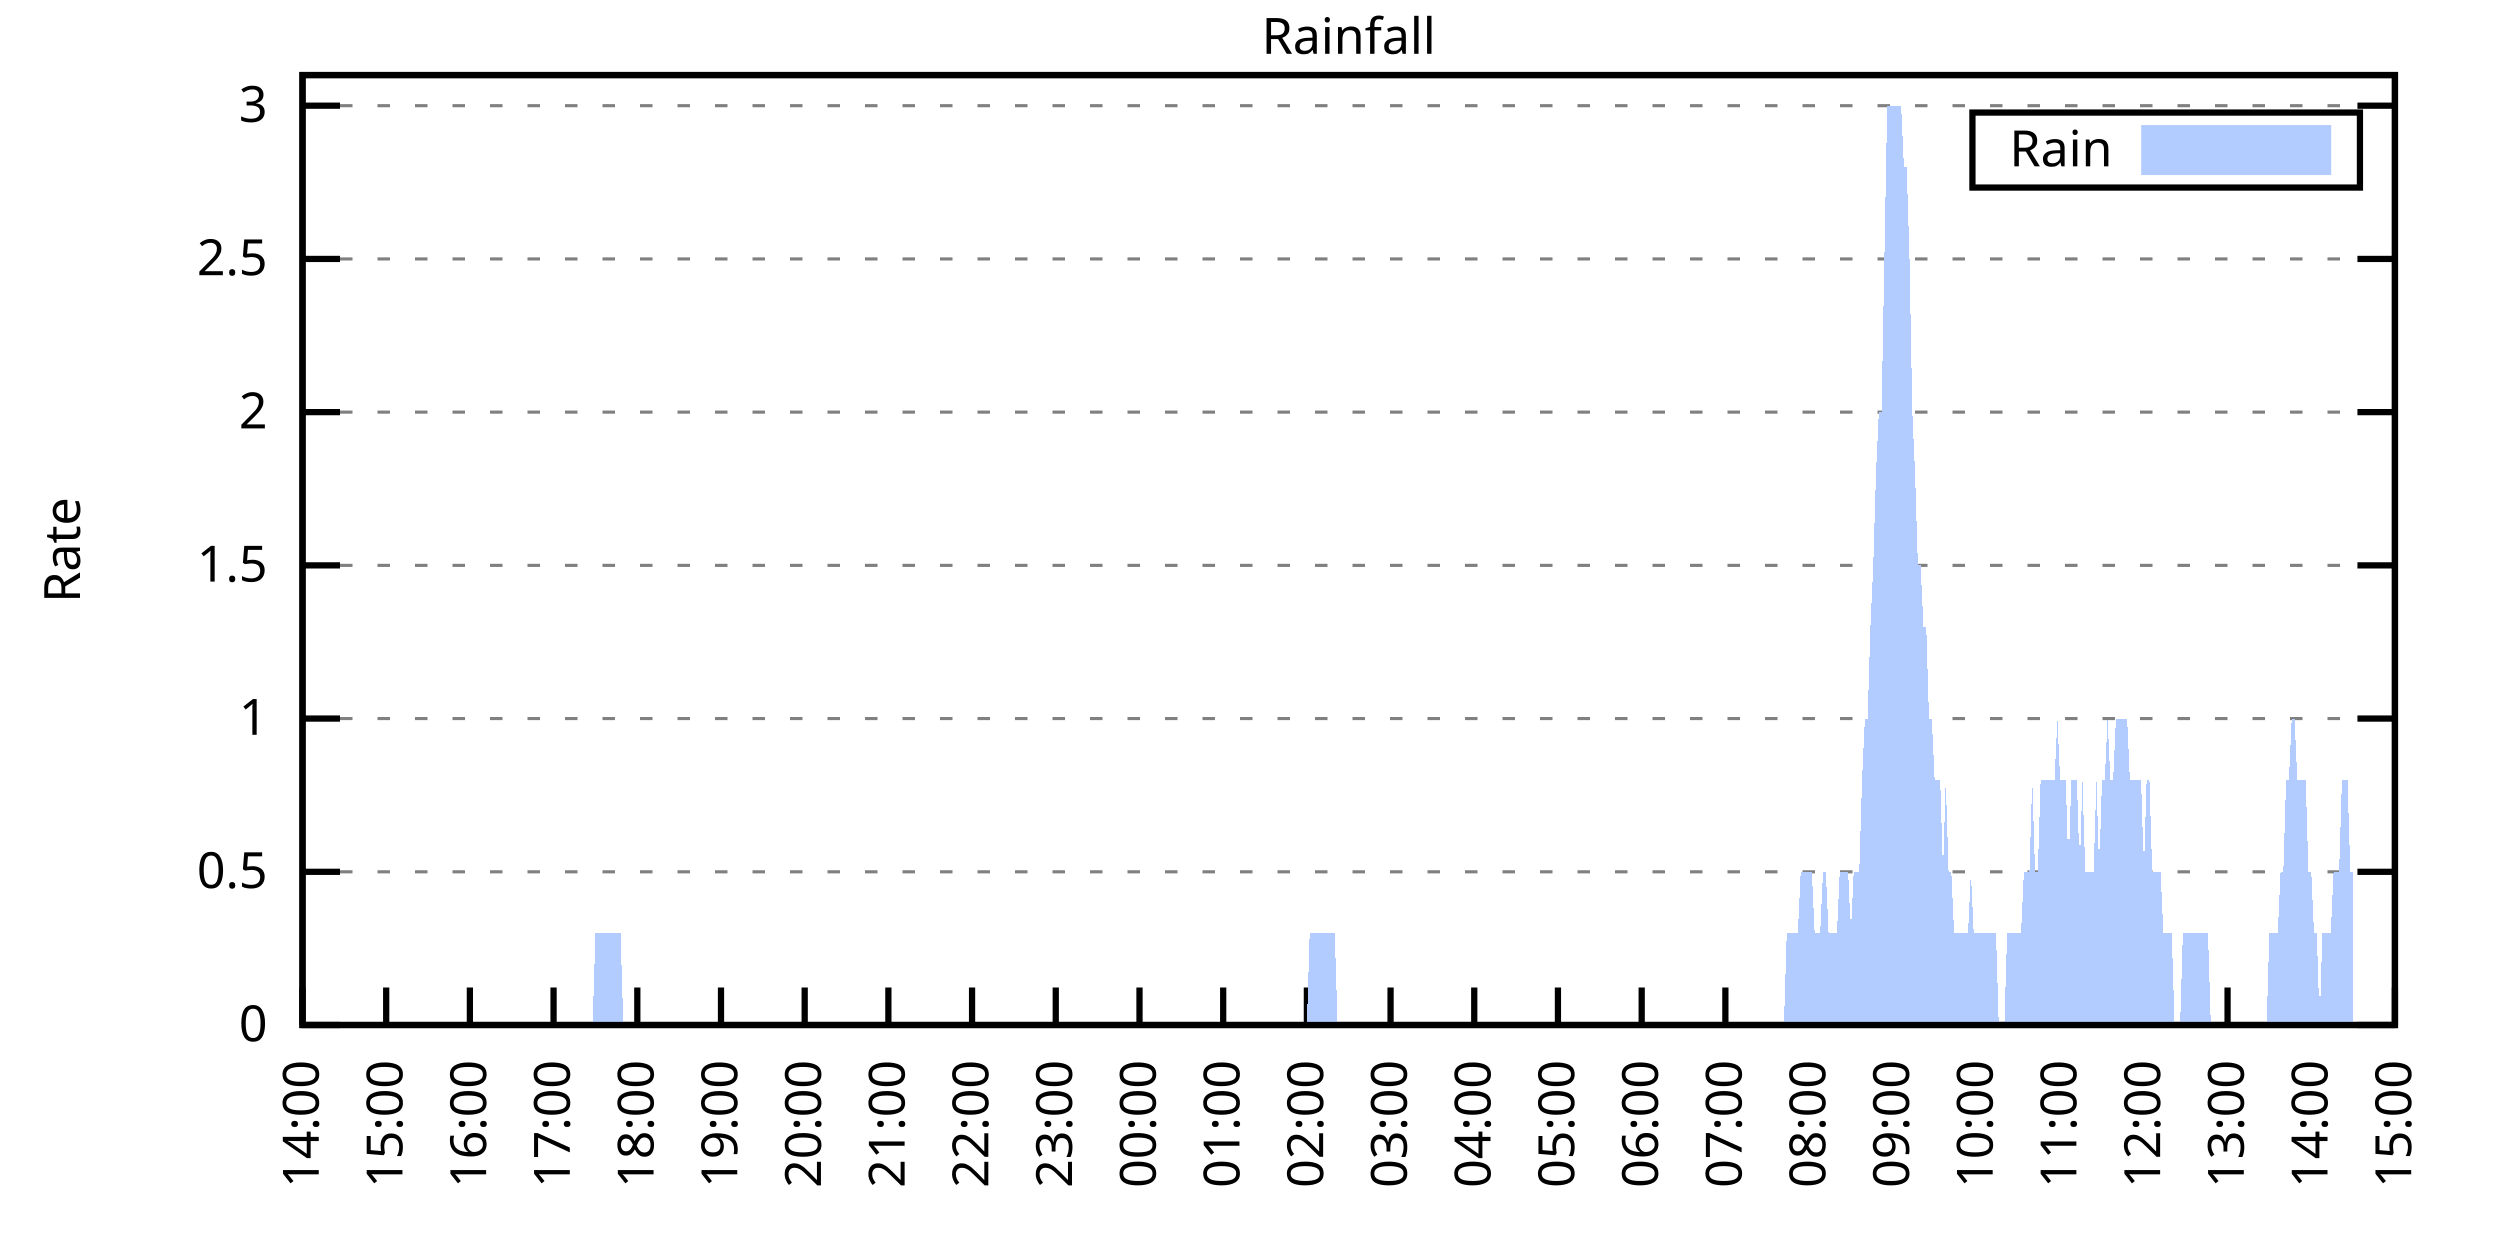
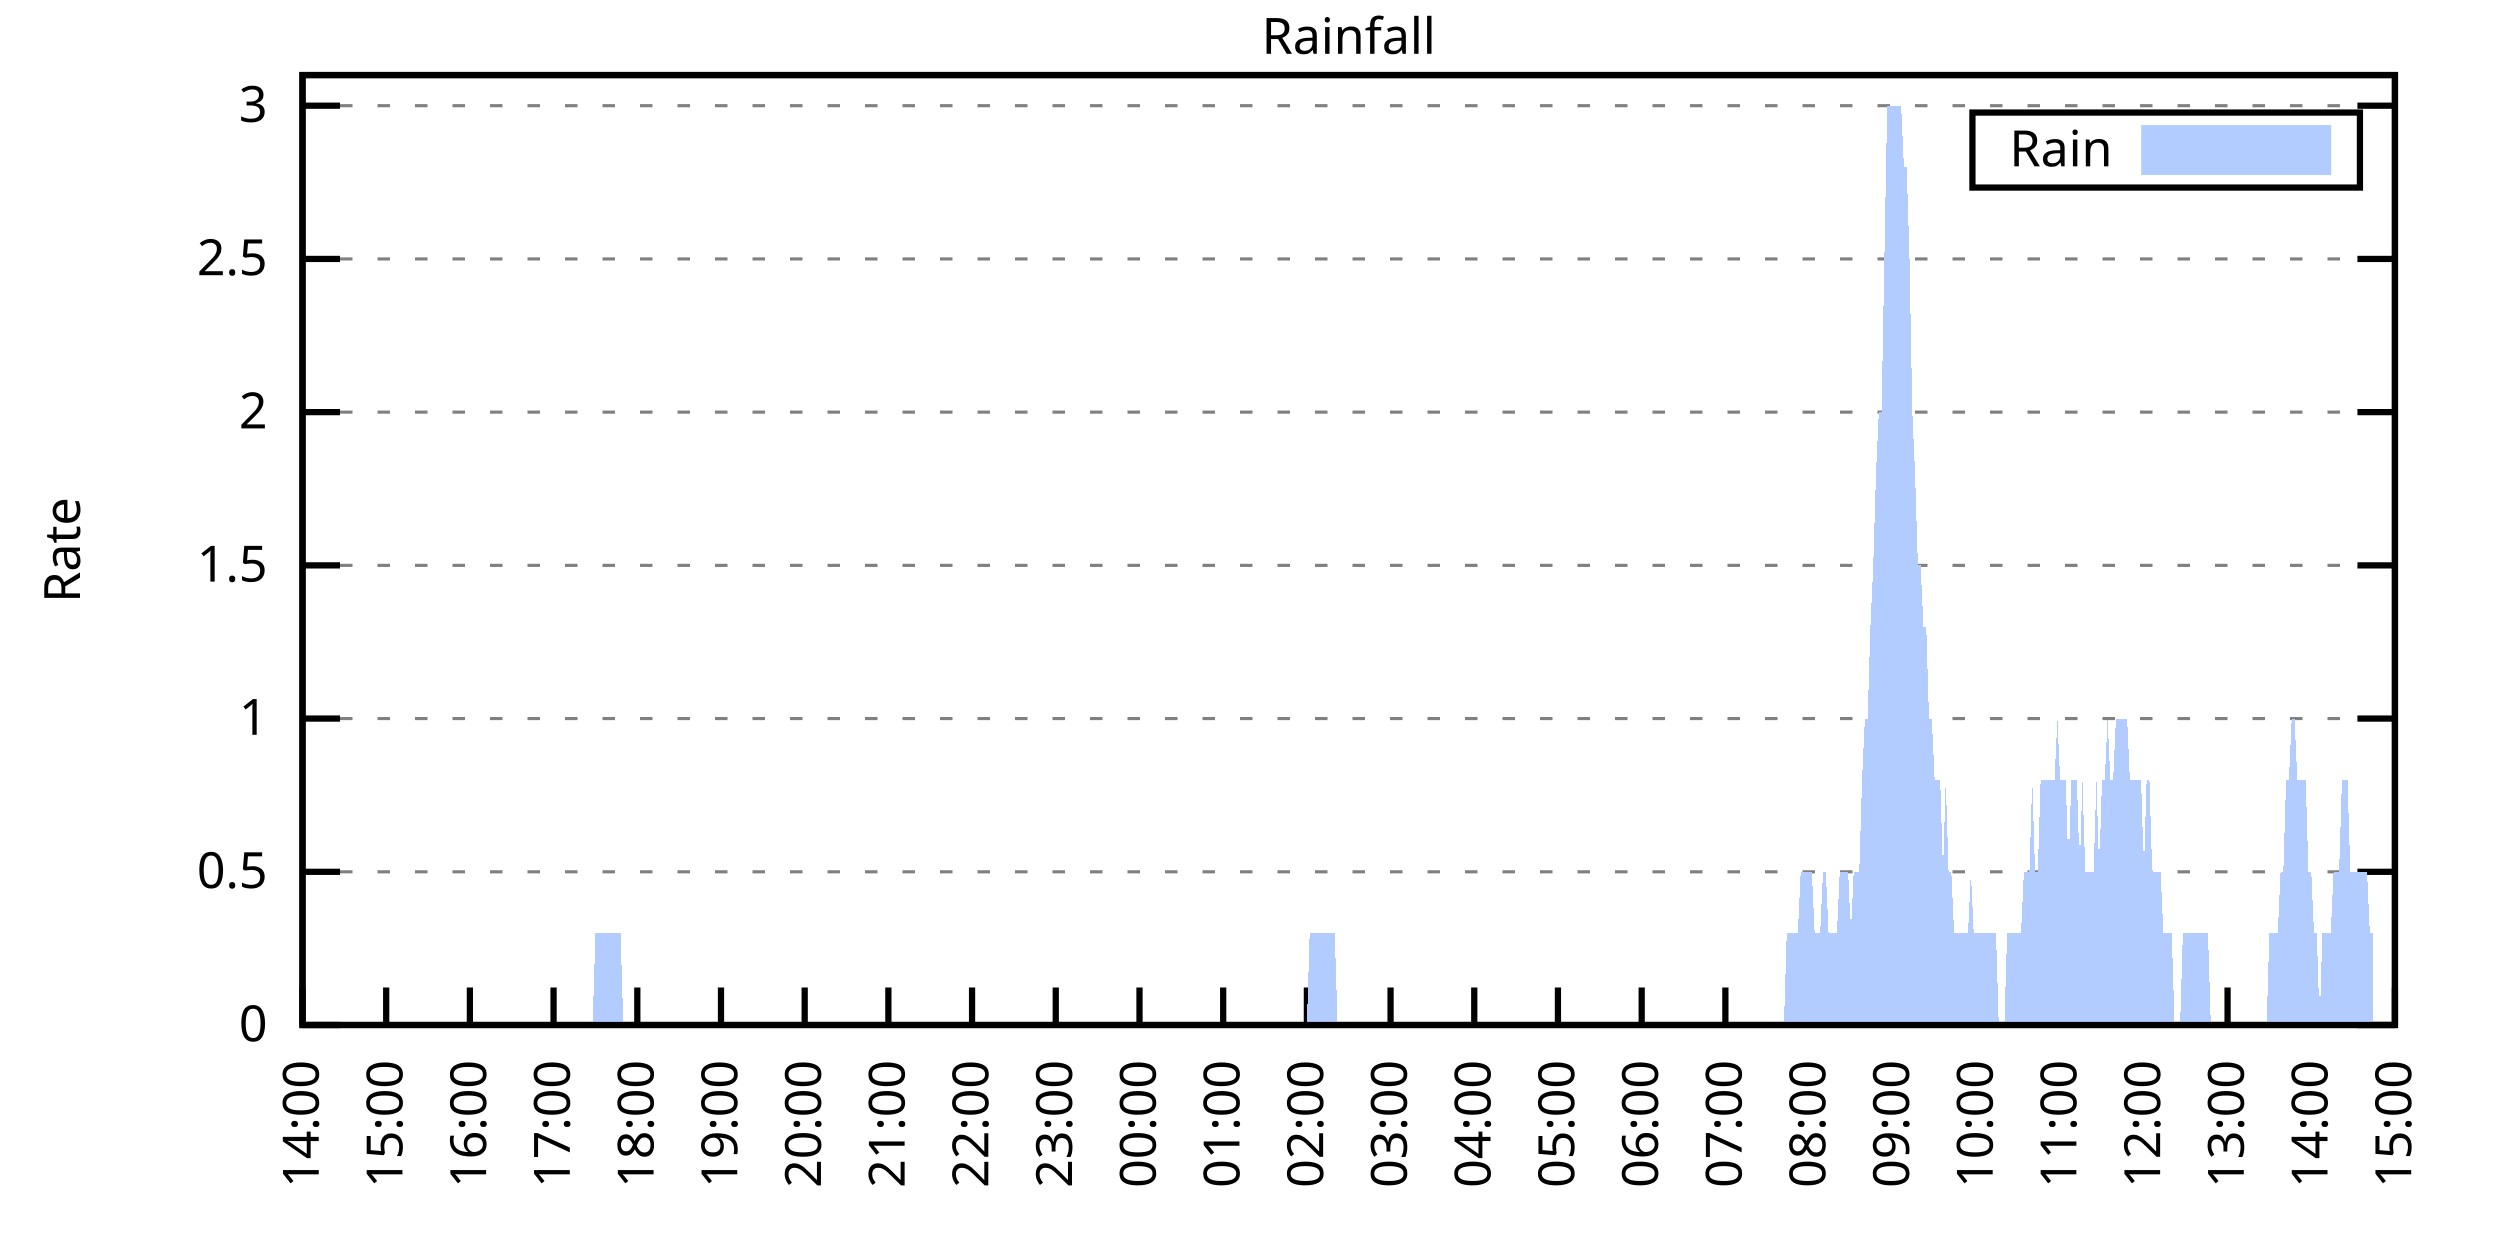
<svg xmlns="http://www.w3.org/2000/svg" xmlns:xlink="http://www.w3.org/1999/xlink" width="400" height="200" viewBox="0 0 400 200">
  <g id="gnuplot_canvas">
    <rect x="0" y="0" width="400" height="200" fill="none" />
    <defs>
      <circle id="gpDot" r="0.5" stroke-width="0.5" stroke="currentColor" />
      <path id="gpPt0" stroke-width="0.333" stroke="currentColor" d="M-1,0 h2 M0,-1 v2" />
      <path id="gpPt1" stroke-width="0.333" stroke="currentColor" d="M-1,-1 L1,1 M1,-1 L-1,1" />
      <path id="gpPt2" stroke-width="0.333" stroke="currentColor" d="M-1,0 L1,0 M0,-1 L0,1 M-1,-1 L1,1 M-1,1 L1,-1" />
      <rect id="gpPt3" stroke-width="0.333" stroke="currentColor" x="-1" y="-1" width="2" height="2" />
      <rect id="gpPt4" stroke-width="0.333" stroke="currentColor" fill="currentColor" x="-1" y="-1" width="2" height="2" />
      <circle id="gpPt5" stroke-width="0.333" stroke="currentColor" cx="0" cy="0" r="1" />
      <use xlink:href="#gpPt5" id="gpPt6" fill="currentColor" stroke="none" />
      <path id="gpPt7" stroke-width="0.333" stroke="currentColor" d="M0,-1.33 L-1.33,0.67 L1.33,0.67 z" />
      <use xlink:href="#gpPt7" id="gpPt8" fill="currentColor" stroke="none" />
      <use xlink:href="#gpPt7" id="gpPt9" stroke="currentColor" transform="rotate(180)" />
      <use xlink:href="#gpPt9" id="gpPt10" fill="currentColor" stroke="none" />
      <use xlink:href="#gpPt3" id="gpPt11" stroke="currentColor" transform="rotate(45)" />
      <use xlink:href="#gpPt11" id="gpPt12" fill="currentColor" stroke="none" />
      <path id="gpPt13" stroke-width="0.333" stroke="currentColor" d="M0,1.330 L1.265,0.411 L0.782,-1.067 L-0.782,-1.076 L-1.265,0.411 z" />
      <use xlink:href="#gpPt13" id="gpPt14" fill="currentColor" stroke="none" />
      <filter id="textbox" filterUnits="objectBoundingBox" x="0" y="0" height="1" width="1">
        <feFlood flood-color="white" flood-opacity="1" result="bgnd" />
        <feComposite in="SourceGraphic" in2="bgnd" operator="atop" />
      </filter>
      <filter id="greybox" filterUnits="objectBoundingBox" x="0" y="0" height="1" width="1">
        <feFlood flood-color="lightgrey" flood-opacity="1" result="grey" />
        <feComposite in="SourceGraphic" in2="grey" operator="atop" />
      </filter>
    </defs>
    <g fill="none" color="white" stroke="currentColor" stroke-width="1.00" stroke-linecap="butt" stroke-linejoin="miter">
</g>
    <g fill="none" color="black" stroke="currentColor" stroke-width="1.00" stroke-linecap="butt" stroke-linejoin="miter">
      <g stroke="none" shape-rendering="crispEdges">
        <polygon fill="rgb(255, 255, 255)" points="48.40,164.00 383.18,164.00 383.18,12.02 48.40,12.02 " />
      </g>
    </g>
    <g fill="none" color="black" stroke="currentColor" stroke-width="1.00" stroke-linecap="butt" stroke-linejoin="miter">
</g>
    <g fill="none" color="black" stroke="black" stroke-width="0.50" stroke-linecap="butt" stroke-linejoin="miter">
</g>
    <g fill="none" color="gray" stroke="currentColor" stroke-width="0.50" stroke-linecap="butt" stroke-linejoin="miter">
      <path stroke="gray" stroke-dasharray="2,4" class="gridline" d="M48.40,164.00 L383.19,164.00  " />
    </g>
    <g fill="none" color="gray" stroke="gray" stroke-width="1.00" stroke-linecap="butt" stroke-linejoin="miter">
</g>
    <g fill="none" color="black" stroke="currentColor" stroke-width="1.00" stroke-linecap="butt" stroke-linejoin="miter">
      <path stroke="black" d="M48.40,164.00 L54.40,164.00 M383.19,164.00 L377.19,164.00  " />
      <g transform="translate(42.80,166.60)" stroke="none" fill="black" font-family="Sans" font-size="8.00" text-anchor="end">
        <text>
          <tspan font-family="Sans"> 0</tspan>
        </text>
      </g>
    </g>
    <g fill="none" color="black" stroke="currentColor" stroke-width="1.00" stroke-linecap="butt" stroke-linejoin="miter">
</g>
    <g fill="none" color="black" stroke="black" stroke-width="0.50" stroke-linecap="butt" stroke-linejoin="miter">
</g>
    <g fill="none" color="gray" stroke="currentColor" stroke-width="0.50" stroke-linecap="butt" stroke-linejoin="miter">
      <path stroke="gray" stroke-dasharray="2,4" class="gridline" d="M48.40,139.49 L383.19,139.49  " />
    </g>
    <g fill="none" color="gray" stroke="gray" stroke-width="1.00" stroke-linecap="butt" stroke-linejoin="miter">
</g>
    <g fill="none" color="black" stroke="currentColor" stroke-width="1.00" stroke-linecap="butt" stroke-linejoin="miter">
      <path stroke="black" d="M48.40,139.49 L54.40,139.49 M383.19,139.49 L377.19,139.49  " />
      <g transform="translate(42.80,142.09)" stroke="none" fill="black" font-family="Sans" font-size="8.00" text-anchor="end">
        <text>
          <tspan font-family="Sans"> 0.5</tspan>
        </text>
      </g>
    </g>
    <g fill="none" color="black" stroke="currentColor" stroke-width="1.00" stroke-linecap="butt" stroke-linejoin="miter">
</g>
    <g fill="none" color="black" stroke="black" stroke-width="0.50" stroke-linecap="butt" stroke-linejoin="miter">
</g>
    <g fill="none" color="gray" stroke="currentColor" stroke-width="0.50" stroke-linecap="butt" stroke-linejoin="miter">
      <path stroke="gray" stroke-dasharray="2,4" class="gridline" d="M48.40,114.97 L383.19,114.97  " />
    </g>
    <g fill="none" color="gray" stroke="gray" stroke-width="1.00" stroke-linecap="butt" stroke-linejoin="miter">
</g>
    <g fill="none" color="black" stroke="currentColor" stroke-width="1.00" stroke-linecap="butt" stroke-linejoin="miter">
      <path stroke="black" d="M48.40,114.97 L54.40,114.97 M383.19,114.97 L377.19,114.97  " />
      <g transform="translate(42.80,117.57)" stroke="none" fill="black" font-family="Sans" font-size="8.00" text-anchor="end">
        <text>
          <tspan font-family="Sans"> 1</tspan>
        </text>
      </g>
    </g>
    <g fill="none" color="black" stroke="currentColor" stroke-width="1.00" stroke-linecap="butt" stroke-linejoin="miter">
</g>
    <g fill="none" color="black" stroke="black" stroke-width="0.50" stroke-linecap="butt" stroke-linejoin="miter">
</g>
    <g fill="none" color="gray" stroke="currentColor" stroke-width="0.50" stroke-linecap="butt" stroke-linejoin="miter">
      <path stroke="gray" stroke-dasharray="2,4" class="gridline" d="M48.40,90.46 L383.19,90.46  " />
    </g>
    <g fill="none" color="gray" stroke="gray" stroke-width="1.00" stroke-linecap="butt" stroke-linejoin="miter">
</g>
    <g fill="none" color="black" stroke="currentColor" stroke-width="1.00" stroke-linecap="butt" stroke-linejoin="miter">
      <path stroke="black" d="M48.40,90.46 L54.40,90.46 M383.19,90.46 L377.19,90.46  " />
      <g transform="translate(42.80,93.06)" stroke="none" fill="black" font-family="Sans" font-size="8.00" text-anchor="end">
        <text>
          <tspan font-family="Sans"> 1.5</tspan>
        </text>
      </g>
    </g>
    <g fill="none" color="black" stroke="currentColor" stroke-width="1.00" stroke-linecap="butt" stroke-linejoin="miter">
</g>
    <g fill="none" color="black" stroke="black" stroke-width="0.50" stroke-linecap="butt" stroke-linejoin="miter">
</g>
    <g fill="none" color="gray" stroke="currentColor" stroke-width="0.50" stroke-linecap="butt" stroke-linejoin="miter">
      <path stroke="gray" stroke-dasharray="2,4" class="gridline" d="M48.40,65.94 L383.19,65.94  " />
    </g>
    <g fill="none" color="gray" stroke="gray" stroke-width="1.00" stroke-linecap="butt" stroke-linejoin="miter">
</g>
    <g fill="none" color="black" stroke="currentColor" stroke-width="1.00" stroke-linecap="butt" stroke-linejoin="miter">
      <path stroke="black" d="M48.40,65.94 L54.40,65.94 M383.19,65.94 L377.19,65.94  " />
      <g transform="translate(42.80,68.54)" stroke="none" fill="black" font-family="Sans" font-size="8.00" text-anchor="end">
        <text>
          <tspan font-family="Sans"> 2</tspan>
        </text>
      </g>
    </g>
    <g fill="none" color="black" stroke="currentColor" stroke-width="1.00" stroke-linecap="butt" stroke-linejoin="miter">
</g>
    <g fill="none" color="black" stroke="black" stroke-width="0.50" stroke-linecap="butt" stroke-linejoin="miter">
</g>
    <g fill="none" color="gray" stroke="currentColor" stroke-width="0.50" stroke-linecap="butt" stroke-linejoin="miter">
      <path stroke="gray" stroke-dasharray="2,4" class="gridline" d="M48.40,41.43 L383.19,41.43  " />
    </g>
    <g fill="none" color="gray" stroke="gray" stroke-width="1.00" stroke-linecap="butt" stroke-linejoin="miter">
</g>
    <g fill="none" color="black" stroke="currentColor" stroke-width="1.00" stroke-linecap="butt" stroke-linejoin="miter">
      <path stroke="black" d="M48.40,41.43 L54.40,41.43 M383.19,41.43 L377.19,41.43  " />
      <g transform="translate(42.80,44.03)" stroke="none" fill="black" font-family="Sans" font-size="8.00" text-anchor="end">
        <text>
          <tspan font-family="Sans"> 2.5</tspan>
        </text>
      </g>
    </g>
    <g fill="none" color="black" stroke="currentColor" stroke-width="1.00" stroke-linecap="butt" stroke-linejoin="miter">
</g>
    <g fill="none" color="black" stroke="black" stroke-width="0.50" stroke-linecap="butt" stroke-linejoin="miter">
</g>
    <g fill="none" color="gray" stroke="currentColor" stroke-width="0.50" stroke-linecap="butt" stroke-linejoin="miter">
      <path stroke="gray" stroke-dasharray="2,4" class="gridline" d="M48.40,16.91 L383.19,16.91  " />
    </g>
    <g fill="none" color="gray" stroke="gray" stroke-width="1.00" stroke-linecap="butt" stroke-linejoin="miter">
</g>
    <g fill="none" color="black" stroke="currentColor" stroke-width="1.00" stroke-linecap="butt" stroke-linejoin="miter">
      <path stroke="black" d="M48.40,16.91 L54.40,16.91 M383.19,16.91 L377.19,16.91  " />
      <g transform="translate(42.80,19.51)" stroke="none" fill="black" font-family="Sans" font-size="8.00" text-anchor="end">
        <text>
          <tspan font-family="Sans"> 3</tspan>
        </text>
      </g>
    </g>
    <g fill="none" color="black" stroke="currentColor" stroke-width="1.00" stroke-linecap="butt" stroke-linejoin="miter">
      <path stroke="black" d="M48.40,164.00 L48.40,158.00  " />
      <g transform="translate(51.00,169.60) rotate(270.00)" stroke="none" fill="black" font-family="Sans" font-size="8.00" text-anchor="end">
        <text>
          <tspan font-family="Sans">14:00</tspan>
        </text>
      </g>
    </g>
    <g fill="none" color="black" stroke="currentColor" stroke-width="1.00" stroke-linecap="butt" stroke-linejoin="miter">
      <path stroke="black" d="M61.79,164.00 L61.79,158.00  " />
      <g transform="translate(64.39,169.60) rotate(270.00)" stroke="none" fill="black" font-family="Sans" font-size="8.00" text-anchor="end">
        <text>
          <tspan font-family="Sans">15:00</tspan>
        </text>
      </g>
    </g>
    <g fill="none" color="black" stroke="currentColor" stroke-width="1.00" stroke-linecap="butt" stroke-linejoin="miter">
      <path stroke="black" d="M75.18,164.00 L75.18,158.00  " />
      <g transform="translate(77.78,169.60) rotate(270.00)" stroke="none" fill="black" font-family="Sans" font-size="8.00" text-anchor="end">
        <text>
          <tspan font-family="Sans">16:00</tspan>
        </text>
      </g>
    </g>
    <g fill="none" color="black" stroke="currentColor" stroke-width="1.00" stroke-linecap="butt" stroke-linejoin="miter">
      <path stroke="black" d="M88.57,164.00 L88.57,158.00  " />
      <g transform="translate(91.17,169.60) rotate(270.00)" stroke="none" fill="black" font-family="Sans" font-size="8.00" text-anchor="end">
        <text>
          <tspan font-family="Sans">17:00</tspan>
        </text>
      </g>
    </g>
    <g fill="none" color="black" stroke="currentColor" stroke-width="1.00" stroke-linecap="butt" stroke-linejoin="miter">
      <path stroke="black" d="M101.97,164.00 L101.97,158.00  " />
      <g transform="translate(104.57,169.60) rotate(270.00)" stroke="none" fill="black" font-family="Sans" font-size="8.00" text-anchor="end">
        <text>
          <tspan font-family="Sans">18:00</tspan>
        </text>
      </g>
    </g>
    <g fill="none" color="black" stroke="currentColor" stroke-width="1.00" stroke-linecap="butt" stroke-linejoin="miter">
      <path stroke="black" d="M115.36,164.00 L115.36,158.00  " />
      <g transform="translate(117.96,169.60) rotate(270.00)" stroke="none" fill="black" font-family="Sans" font-size="8.00" text-anchor="end">
        <text>
          <tspan font-family="Sans">19:00</tspan>
        </text>
      </g>
    </g>
    <g fill="none" color="black" stroke="currentColor" stroke-width="1.00" stroke-linecap="butt" stroke-linejoin="miter">
      <path stroke="black" d="M128.75,164.00 L128.75,158.00  " />
      <g transform="translate(131.35,169.60) rotate(270.00)" stroke="none" fill="black" font-family="Sans" font-size="8.00" text-anchor="end">
        <text>
          <tspan font-family="Sans">20:00</tspan>
        </text>
      </g>
    </g>
    <g fill="none" color="black" stroke="currentColor" stroke-width="1.00" stroke-linecap="butt" stroke-linejoin="miter">
      <path stroke="black" d="M142.14,164.00 L142.14,158.00  " />
      <g transform="translate(144.74,169.60) rotate(270.00)" stroke="none" fill="black" font-family="Sans" font-size="8.00" text-anchor="end">
        <text>
          <tspan font-family="Sans">21:00</tspan>
        </text>
      </g>
    </g>
    <g fill="none" color="black" stroke="currentColor" stroke-width="1.00" stroke-linecap="butt" stroke-linejoin="miter">
      <path stroke="black" d="M155.53,164.00 L155.53,158.00  " />
      <g transform="translate(158.13,169.60) rotate(270.00)" stroke="none" fill="black" font-family="Sans" font-size="8.00" text-anchor="end">
        <text>
          <tspan font-family="Sans">22:00</tspan>
        </text>
      </g>
    </g>
    <g fill="none" color="black" stroke="currentColor" stroke-width="1.00" stroke-linecap="butt" stroke-linejoin="miter">
      <path stroke="black" d="M168.92,164.00 L168.92,158.00  " />
      <g transform="translate(171.52,169.60) rotate(270.00)" stroke="none" fill="black" font-family="Sans" font-size="8.00" text-anchor="end">
        <text>
          <tspan font-family="Sans">23:00</tspan>
        </text>
      </g>
    </g>
    <g fill="none" color="black" stroke="currentColor" stroke-width="1.00" stroke-linecap="butt" stroke-linejoin="miter">
      <path stroke="black" d="M182.32,164.00 L182.32,158.00  " />
      <g transform="translate(184.92,169.60) rotate(270.00)" stroke="none" fill="black" font-family="Sans" font-size="8.00" text-anchor="end">
        <text>
          <tspan font-family="Sans">00:00</tspan>
        </text>
      </g>
    </g>
    <g fill="none" color="black" stroke="currentColor" stroke-width="1.00" stroke-linecap="butt" stroke-linejoin="miter">
      <path stroke="black" d="M195.71,164.00 L195.71,158.00  " />
      <g transform="translate(198.31,169.60) rotate(270.00)" stroke="none" fill="black" font-family="Sans" font-size="8.00" text-anchor="end">
        <text>
          <tspan font-family="Sans">01:00</tspan>
        </text>
      </g>
    </g>
    <g fill="none" color="black" stroke="currentColor" stroke-width="1.00" stroke-linecap="butt" stroke-linejoin="miter">
      <path stroke="black" d="M209.10,164.00 L209.10,158.00  " />
      <g transform="translate(211.70,169.60) rotate(270.00)" stroke="none" fill="black" font-family="Sans" font-size="8.00" text-anchor="end">
        <text>
          <tspan font-family="Sans">02:00</tspan>
        </text>
      </g>
    </g>
    <g fill="none" color="black" stroke="currentColor" stroke-width="1.00" stroke-linecap="butt" stroke-linejoin="miter">
      <path stroke="black" d="M222.49,164.00 L222.49,158.00  " />
      <g transform="translate(225.09,169.60) rotate(270.00)" stroke="none" fill="black" font-family="Sans" font-size="8.00" text-anchor="end">
        <text>
          <tspan font-family="Sans">03:00</tspan>
        </text>
      </g>
    </g>
    <g fill="none" color="black" stroke="currentColor" stroke-width="1.00" stroke-linecap="butt" stroke-linejoin="miter">
      <path stroke="black" d="M235.88,164.00 L235.88,158.00  " />
      <g transform="translate(238.48,169.60) rotate(270.00)" stroke="none" fill="black" font-family="Sans" font-size="8.00" text-anchor="end">
        <text>
          <tspan font-family="Sans">04:00</tspan>
        </text>
      </g>
    </g>
    <g fill="none" color="black" stroke="currentColor" stroke-width="1.00" stroke-linecap="butt" stroke-linejoin="miter">
      <path stroke="black" d="M249.27,164.00 L249.27,158.00  " />
      <g transform="translate(251.87,169.60) rotate(270.00)" stroke="none" fill="black" font-family="Sans" font-size="8.00" text-anchor="end">
        <text>
          <tspan font-family="Sans">05:00</tspan>
        </text>
      </g>
    </g>
    <g fill="none" color="black" stroke="currentColor" stroke-width="1.00" stroke-linecap="butt" stroke-linejoin="miter">
      <path stroke="black" d="M262.67,164.00 L262.67,158.00  " />
      <g transform="translate(265.27,169.60) rotate(270.00)" stroke="none" fill="black" font-family="Sans" font-size="8.00" text-anchor="end">
        <text>
          <tspan font-family="Sans">06:00</tspan>
        </text>
      </g>
    </g>
    <g fill="none" color="black" stroke="currentColor" stroke-width="1.00" stroke-linecap="butt" stroke-linejoin="miter">
      <path stroke="black" d="M276.06,164.00 L276.06,158.00  " />
      <g transform="translate(278.66,169.60) rotate(270.00)" stroke="none" fill="black" font-family="Sans" font-size="8.00" text-anchor="end">
        <text>
          <tspan font-family="Sans">07:00</tspan>
        </text>
      </g>
    </g>
    <g fill="none" color="black" stroke="currentColor" stroke-width="1.00" stroke-linecap="butt" stroke-linejoin="miter">
      <path stroke="black" d="M289.45,164.00 L289.45,158.00  " />
      <g transform="translate(292.05,169.60) rotate(270.00)" stroke="none" fill="black" font-family="Sans" font-size="8.00" text-anchor="end">
        <text>
          <tspan font-family="Sans">08:00</tspan>
        </text>
      </g>
    </g>
    <g fill="none" color="black" stroke="currentColor" stroke-width="1.00" stroke-linecap="butt" stroke-linejoin="miter">
      <path stroke="black" d="M302.84,164.00 L302.84,158.00  " />
      <g transform="translate(305.44,169.60) rotate(270.00)" stroke="none" fill="black" font-family="Sans" font-size="8.00" text-anchor="end">
        <text>
          <tspan font-family="Sans">09:00</tspan>
        </text>
      </g>
    </g>
    <g fill="none" color="black" stroke="currentColor" stroke-width="1.00" stroke-linecap="butt" stroke-linejoin="miter">
      <path stroke="black" d="M316.23,164.00 L316.23,158.00  " />
      <g transform="translate(318.83,169.60) rotate(270.00)" stroke="none" fill="black" font-family="Sans" font-size="8.00" text-anchor="end">
        <text>
          <tspan font-family="Sans">10:00</tspan>
        </text>
      </g>
    </g>
    <g fill="none" color="black" stroke="currentColor" stroke-width="1.00" stroke-linecap="butt" stroke-linejoin="miter">
      <path stroke="black" d="M329.62,164.00 L329.62,158.00  " />
      <g transform="translate(332.22,169.60) rotate(270.00)" stroke="none" fill="black" font-family="Sans" font-size="8.00" text-anchor="end">
        <text>
          <tspan font-family="Sans">11:00</tspan>
        </text>
      </g>
    </g>
    <g fill="none" color="black" stroke="currentColor" stroke-width="1.00" stroke-linecap="butt" stroke-linejoin="miter">
      <path stroke="black" d="M343.02,164.00 L343.02,158.00  " />
      <g transform="translate(345.62,169.60) rotate(270.00)" stroke="none" fill="black" font-family="Sans" font-size="8.00" text-anchor="end">
        <text>
          <tspan font-family="Sans">12:00</tspan>
        </text>
      </g>
    </g>
    <g fill="none" color="black" stroke="currentColor" stroke-width="1.00" stroke-linecap="butt" stroke-linejoin="miter">
      <path stroke="black" d="M356.41,164.00 L356.41,158.00  " />
      <g transform="translate(359.01,169.60) rotate(270.00)" stroke="none" fill="black" font-family="Sans" font-size="8.00" text-anchor="end">
        <text>
          <tspan font-family="Sans">13:00</tspan>
        </text>
      </g>
    </g>
    <g fill="none" color="black" stroke="currentColor" stroke-width="1.00" stroke-linecap="butt" stroke-linejoin="miter">
      <path stroke="black" d="M369.80,164.00 L369.80,158.00  " />
      <g transform="translate(372.40,169.60) rotate(270.00)" stroke="none" fill="black" font-family="Sans" font-size="8.00" text-anchor="end">
        <text>
          <tspan font-family="Sans">14:00</tspan>
        </text>
      </g>
    </g>
    <g fill="none" color="black" stroke="currentColor" stroke-width="1.00" stroke-linecap="butt" stroke-linejoin="miter">
      <path stroke="black" d="M383.19,164.00 L383.19,158.00  " />
      <g transform="translate(385.79,169.60) rotate(270.00)" stroke="none" fill="black" font-family="Sans" font-size="8.00" text-anchor="end">
        <text>
          <tspan font-family="Sans">15:00</tspan>
        </text>
      </g>
    </g>
    <g fill="none" color="black" stroke="currentColor" stroke-width="1.00" stroke-linecap="butt" stroke-linejoin="miter">
</g>
    <g fill="none" color="black" stroke="currentColor" stroke-width="1.00" stroke-linecap="butt" stroke-linejoin="miter">
      <path stroke="black" d="M48.40,12.01 L48.40,164.00 L383.19,164.00 L383.19,12.01 L48.40,12.01 Z  " />
    </g>
    <g fill="none" color="black" stroke="currentColor" stroke-width="1.00" stroke-linecap="butt" stroke-linejoin="miter">
</g>
    <g fill="none" color="black" stroke="currentColor" stroke-width="1.00" stroke-linecap="butt" stroke-linejoin="miter">
      <path stroke="black" d="M315.59,30.01 L315.59,18.01 L377.59,18.01 L377.59,30.01 L315.59,30.01 Z  " />
    </g>
    <g id="Rainfall_plot_1">
      <g fill="none" color="white" stroke="black" stroke-width="2.00" stroke-linecap="butt" stroke-linejoin="miter">
</g>
      <g fill="none" color="black" stroke="currentColor" stroke-width="2.00" stroke-linecap="butt" stroke-linejoin="miter">
        <g transform="translate(337.99,26.61)" stroke="none" fill="black" font-family="Sans" font-size="8.00" text-anchor="end">
          <text>
            <tspan font-family="Sans">Rain</tspan>
          </text>
        </g>
      </g>
      <g fill="none" color="black" stroke="currentColor" stroke-width="2.00" stroke-linecap="butt" stroke-linejoin="miter">
        <g stroke="none" shape-rendering="crispEdges">
          <polygon fill="rgb(178, 204, 255)" points="343.59,27.01 371.99,27.01 371.99,21.01 343.59,21.01 " />
        </g>
        <path stroke="rgb(178, 204, 255)" d="M343.59,27.01 L371.99,27.01 L371.99,21.01 L343.59,21.01 L343.59,27.01 Z  " />
      </g>
      <g fill="none" color="black" stroke="currentColor" stroke-width="2.00" stroke-linecap="butt" stroke-linejoin="miter">
        <g stroke="none" shape-rendering="crispEdges">
-           <polygon fill="rgb(178, 204, 255)" points="55.54,164.00 55.99,164.00 56.43,164.00 56.88,164.00 57.33,164.00 57.77,164.00 58.22,164.00 58.67,164.00 59.11,164.00 59.56,164.00 60.01,164.00 60.45,164.00 60.90,164.00 61.35,164.00 61.79,164.00 62.24,164.00 62.68,164.00 63.13,164.00 63.58,164.00 64.02,164.00 64.47,164.00 64.92,164.00 65.36,164.00 65.81,164.00 66.26,164.00 66.70,164.00 67.15,164.00 67.59,164.00 68.04,164.00 68.49,164.00 68.93,164.00 69.38,164.00 69.83,164.00 70.27,164.00 70.72,164.00 71.17,164.00 71.61,164.00 72.06,164.00 72.50,164.00 72.95,164.00 73.40,164.00 73.84,164.00 74.29,164.00 74.74,164.00 75.18,164.00 75.63,164.00 76.08,164.00 76.52,164.00 76.97,164.00 77.42,164.00 77.86,164.00 78.31,164.00 78.75,164.00 79.20,164.00 79.65,164.00 80.09,164.00 80.54,164.00 80.99,164.00 81.43,164.00 81.88,164.00 82.33,164.00 82.77,164.00 83.22,164.00 83.66,164.00 84.11,164.00 84.56,164.00 85.00,164.00 85.45,164.00 85.90,164.00 86.34,164.00 86.79,164.00 87.24,164.00 87.68,164.00 88.13,164.00 88.57,164.00 89.02,164.00 89.47,164.00 89.91,164.00 90.36,164.00 90.81,164.00 91.25,164.00 91.70,164.00 92.15,164.00 92.59,164.00 93.04,164.00 93.49,164.00 93.93,164.00 94.38,164.00 94.82,164.00 95.27,149.29 95.72,149.29 96.16,149.29 96.61,149.29 97.06,149.29 97.50,149.29 97.95,149.29 98.40,149.29 98.84,149.29 99.29,149.29 99.73,164.00 100.18,164.00 100.63,164.00 101.07,164.00 101.52,164.00 101.97,164.00 102.41,164.00 102.86,164.00 103.31,164.00 103.75,164.00 104.20,164.00 104.64,164.00 105.09,164.00 105.54,164.00 105.98,164.00 106.43,164.00 106.88,164.00 107.32,164.00 107.77,164.00 108.22,164.00 108.66,164.00 109.11,164.00 109.55,164.00 110.00,164.00 110.45,164.00 110.89,164.00 111.34,164.00 111.79,164.00 112.23,164.00 112.68,164.00 113.13,164.00 113.57,164.00 114.02,164.00 114.47,164.00 114.91,164.00 115.36,164.00 115.80,164.00 116.25,164.00 116.70,164.00 117.14,164.00 117.59,164.00 118.04,164.00 118.48,164.00 118.93,164.00 119.38,164.00 119.82,164.00 120.27,164.00 120.71,164.00 121.16,164.00 121.61,164.00 122.05,164.00 122.50,164.00 122.95,164.00 123.39,164.00 123.84,164.00 124.29,164.00 124.73,164.00 125.18,164.00 125.62,164.00 126.07,164.00 126.52,164.00 126.96,164.00 127.41,164.00 127.86,164.00 128.30,164.00 128.75,164.00 129.20,164.00 129.64,164.00 130.09,164.00 130.54,164.00 130.98,164.00 131.43,164.00 131.87,164.00 132.32,164.00 132.77,164.00 133.21,164.00 133.66,164.00 134.11,164.00 134.55,164.00 135.00,164.00 135.45,164.00 135.89,164.00 136.34,164.00 136.78,164.00 137.23,164.00 137.68,164.00 138.12,164.00 138.57,164.00 139.02,164.00 139.46,164.00 139.91,164.00 140.36,164.00 140.80,164.00 141.25,164.00 141.69,164.00 142.14,164.00 142.59,164.00 143.03,164.00 143.48,164.00 143.93,164.00 144.37,164.00 144.82,164.00 145.27,164.00 145.71,164.00 146.16,164.00 146.61,164.00 147.05,164.00 147.50,164.00 147.94,164.00 148.39,164.00 148.84,164.00 149.28,164.00 149.73,164.00 150.18,164.00 150.62,164.00 151.07,164.00 151.52,164.00 151.96,164.00 152.41,164.00 152.85,164.00 153.30,164.00 153.75,164.00 154.19,164.00 154.64,164.00 155.09,164.00 155.53,164.00 155.98,164.00 156.43,164.00 156.87,164.00 157.32,164.00 157.76,164.00 158.21,164.00 158.66,164.00 159.10,164.00 159.55,164.00 160.00,164.00 160.44,164.00 160.89,164.00 161.34,164.00 161.78,164.00 162.23,164.00 162.67,164.00 163.12,164.00 163.57,164.00 164.01,164.00 164.46,164.00 164.91,164.00 165.35,164.00 165.80,164.00 166.25,164.00 166.69,164.00 167.14,164.00 167.59,164.00 168.03,164.00 168.48,164.00 168.92,164.00 169.37,164.00 169.82,164.00 170.26,164.00 170.71,164.00 171.16,164.00 171.60,164.00 172.05,164.00 172.50,164.00 172.94,164.00 173.39,164.00 173.83,164.00 174.28,164.00 174.73,164.00 175.17,164.00 175.62,164.00 176.07,164.00 176.51,164.00 176.96,164.00 177.41,164.00 177.85,164.00 178.30,164.00 178.74,164.00 179.19,164.00 179.64,164.00 180.08,164.00 180.53,164.00 180.98,164.00 181.42,164.00 181.87,164.00 182.32,164.00 182.76,164.00 183.21,164.00 183.66,164.00 184.10,164.00 184.55,164.00 184.99,164.00 185.44,164.00 185.89,164.00 186.33,164.00 186.78,164.00 187.23,164.00 187.67,164.00 188.12,164.00 188.57,164.00 189.01,164.00 189.46,164.00 189.90,164.00 190.35,164.00 190.80,164.00 191.24,164.00 191.69,164.00 192.14,164.00 192.58,164.00 193.03,164.00 193.48,164.00 193.92,164.00 194.37,164.00 194.81,164.00 195.26,164.00 195.71,164.00 196.15,164.00 196.60,164.00 197.05,164.00 197.49,164.00 197.94,164.00 198.39,164.00 198.83,164.00 199.28,164.00 199.73,164.00 200.17,164.00 200.62,164.00 201.06,164.00 201.51,164.00 201.96,164.00 202.40,164.00 202.85,164.00 203.30,164.00 203.74,164.00 204.19,164.00 204.64,164.00 205.08,164.00 205.53,164.00 205.97,164.00 206.42,164.00 206.87,164.00 207.31,164.00 207.76,164.00 208.21,164.00 208.65,164.00 209.10,164.00 209.55,149.29 209.99,149.29 210.44,149.29 210.88,149.29 211.33,149.29 211.78,149.29 212.22,149.29 212.67,149.29 213.12,149.29 213.56,149.29 214.01,164.00 214.46,164.00 214.90,164.00 215.35,164.00 215.80,164.00 216.24,164.00 216.69,164.00 217.13,164.00 217.58,164.00 218.03,164.00 218.47,164.00 218.92,164.00 219.37,164.00 219.81,164.00 220.26,164.00 220.71,164.00 221.15,164.00 221.60,164.00 222.04,164.00 222.49,164.00 222.94,164.00 223.38,164.00 223.83,164.00 224.28,164.00 224.72,164.00 225.17,164.00 225.62,164.00 226.06,164.00 226.51,164.00 226.95,164.00 227.40,164.00 227.85,164.00 228.29,164.00 228.74,164.00 229.19,164.00 229.63,164.00 230.08,164.00 230.53,164.00 230.97,164.00 231.42,164.00 231.86,164.00 232.31,164.00 232.76,164.00 233.20,164.00 233.65,164.00 234.10,164.00 234.54,164.00 234.99,164.00 235.44,164.00 235.88,164.00 236.33,164.00 236.78,164.00 237.22,164.00 237.67,164.00 238.11,164.00 238.56,164.00 239.01,164.00 239.45,164.00 239.90,164.00 240.35,164.00 240.79,164.00 241.24,164.00 241.69,164.00 242.13,164.00 242.58,164.00 243.02,164.00 243.47,164.00 243.92,164.00 244.36,164.00 244.81,164.00 245.26,164.00 245.70,164.00 246.15,164.00 246.60,164.00 247.04,164.00 247.49,164.00 247.93,164.00 248.38,164.00 248.83,164.00 249.27,164.00 249.72,164.00 250.17,164.00 250.61,164.00 251.06,164.00 251.51,164.00 251.95,164.00 252.40,164.00 252.85,164.00 253.29,164.00 253.74,164.00 254.18,164.00 254.63,164.00 255.08,164.00 255.52,164.00 255.97,164.00 256.42,164.00 256.86,164.00 257.31,164.00 257.76,164.00 258.20,164.00 258.65,164.00 259.09,164.00 259.54,164.00 259.99,164.00 260.43,164.00 260.88,164.00 261.33,164.00 261.77,164.00 262.22,164.00 262.67,164.00 263.11,164.00 263.56,164.00 264.00,164.00 264.45,164.00 264.90,164.00 265.34,164.00 265.79,164.00 266.24,164.00 266.68,164.00 267.13,164.00 267.58,164.00 268.02,164.00 268.47,164.00 268.92,164.00 269.36,164.00 269.81,164.00 270.25,164.00 270.70,164.00 271.15,164.00 271.59,164.00 272.04,164.00 272.49,164.00 272.93,164.00 273.38,164.00 273.83,164.00 274.27,164.00 274.72,164.00 275.16,164.00 275.61,164.00 276.06,164.00 276.50,164.00 276.95,164.00 277.40,164.00 277.84,164.00 278.29,164.00 278.74,164.00 279.18,164.00 279.63,164.00 280.07,164.00 280.52,164.00 280.97,164.00 281.41,164.00 281.86,164.00 282.31,164.00 282.75,164.00 283.20,164.00 283.65,164.00 284.09,164.00 284.54,164.00 284.98,164.00 285.43,164.00 285.88,149.29 286.32,149.29 286.77,149.29 287.22,149.29 287.66,149.29 288.11,139.49 288.56,139.49 289.00,139.49 289.45,139.49 289.90,139.49 290.34,149.29 290.79,149.29 291.23,149.29 291.68,139.49 292.13,139.49 292.57,149.29 293.02,149.29 293.47,149.29 293.91,149.29 294.36,139.49 294.81,139.49 295.25,139.49 295.70,139.49 296.14,149.29 296.59,139.49 297.04,139.49 297.48,139.49 297.93,124.78 298.38,114.97 298.82,114.97 299.27,100.26 299.72,90.46 300.16,75.75 300.61,65.94 301.05,65.94 301.50,41.43 301.95,16.91 302.39,16.91 302.84,16.91 303.29,16.91 303.73,16.91 304.18,16.91 304.63,26.72 305.07,26.72 305.52,41.43 305.97,65.94 306.41,75.75 306.86,90.46 307.30,90.46 307.75,100.26 308.20,100.26 308.64,114.97 309.09,114.97 309.54,124.78 309.98,124.78 310.43,124.78 310.88,139.49 311.32,124.78 311.77,139.49 312.21,139.49 312.66,149.29 313.11,149.29 313.55,149.29 314.00,149.29 314.45,149.29 314.89,149.29 315.34,139.49 315.79,149.29 316.23,149.29 316.68,149.29 317.12,149.29 317.57,149.29 318.02,149.29 318.46,149.29 318.91,149.29 319.36,149.29 319.80,164.00 320.25,164.00 320.70,164.00 321.14,149.29 321.59,149.29 322.04,149.29 322.48,149.29 322.93,149.29 323.37,149.29 323.82,139.49 324.27,139.49 324.71,139.49 325.16,124.78 325.61,139.49 326.05,139.49 326.50,124.78 326.95,124.78 327.39,124.78 327.84,124.78 328.28,124.78 328.73,124.78 329.18,114.97 329.62,124.78 330.07,124.78 330.52,124.78 330.96,139.49 331.41,124.78 331.86,124.78 332.30,124.78 332.75,139.49 333.19,124.78 333.64,139.49 334.09,139.49 334.53,139.49 334.98,139.49 335.43,124.78 335.87,139.49 336.32,124.78 336.77,124.78 337.21,114.97 337.66,124.78 338.10,124.78 338.55,114.97 339.00,114.97 339.44,114.97 339.89,114.97 340.34,114.97 340.78,124.78 341.23,124.78 341.68,124.78 342.12,124.78 342.57,124.78 343.02,139.49 343.46,124.78 343.91,124.78 344.35,139.49 344.80,139.49 345.25,139.49 345.69,139.49 346.14,149.29 346.59,149.29 347.03,149.29 347.48,149.29 347.93,164.00 348.37,164.00 348.82,164.00 349.26,149.29 349.71,149.29 350.16,149.29 350.60,149.29 351.05,149.29 351.50,149.29 351.94,149.29 352.39,149.29 352.84,149.29 353.28,149.29 353.73,164.00 354.17,164.00 354.62,164.00 355.07,164.00 355.51,164.00 355.96,164.00 356.41,164.00 356.85,164.00 357.30,164.00 357.75,164.00 358.19,164.00 358.64,164.00 359.09,164.00 359.53,164.00 359.98,164.00 360.42,164.00 360.87,164.00 361.32,164.00 361.76,164.00 362.21,164.00 362.66,164.00 363.10,149.29 363.55,149.29 364.00,149.29 364.44,149.29 364.89,139.49 365.33,139.49 365.78,124.78 366.23,124.78 366.67,114.97 367.12,114.97 367.57,124.78 368.01,124.78 368.46,124.78 368.91,124.78 369.35,139.49 369.80,139.49 370.24,149.29 370.69,149.29 371.14,164.00 371.58,149.29 372.03,149.29 372.48,149.29 372.92,149.29 373.37,139.49 373.82,139.49 374.26,139.49 374.71,124.78 375.16,124.78 375.60,124.78 376.05,139.49 376.49,139.49 376.49,164.00 55.54,164.00 " />
+           <polygon fill="rgb(178, 204, 255)" points="58.67,164.00 59.11,164.00 59.56,164.00 60.01,164.00 60.45,164.00 60.90,164.00 61.35,164.00 61.79,164.00 62.24,164.00 62.68,164.00 63.13,164.00 63.58,164.00 64.02,164.00 64.47,164.00 64.92,164.00 65.36,164.00 65.81,164.00 66.26,164.00 66.70,164.00 67.15,164.00 67.59,164.00 68.04,164.00 68.49,164.00 68.93,164.00 69.38,164.00 69.83,164.00 70.27,164.00 70.72,164.00 71.17,164.00 71.61,164.00 72.06,164.00 72.50,164.00 72.95,164.00 73.40,164.00 73.84,164.00 74.29,164.00 74.74,164.00 75.18,164.00 75.63,164.00 76.08,164.00 76.52,164.00 76.97,164.00 77.42,164.00 77.86,164.00 78.31,164.00 78.75,164.00 79.20,164.00 79.65,164.00 80.09,164.00 80.54,164.00 80.99,164.00 81.43,164.00 81.88,164.00 82.33,164.00 82.77,164.00 83.22,164.00 83.66,164.00 84.11,164.00 84.56,164.00 85.00,164.00 85.45,164.00 85.90,164.00 86.34,164.00 86.79,164.00 87.24,164.00 87.68,164.00 88.13,164.00 88.57,164.00 89.02,164.00 89.47,164.00 89.91,164.00 90.36,164.00 90.81,164.00 91.25,164.00 91.70,164.00 92.15,164.00 92.59,164.00 93.04,164.00 93.49,164.00 93.93,164.00 94.38,164.00 94.82,164.00 95.27,149.29 95.72,149.29 96.16,149.29 96.61,149.29 97.06,149.29 97.50,149.29 97.95,149.29 98.40,149.29 98.84,149.29 99.29,149.29 99.73,164.00 100.18,164.00 100.63,164.00 101.07,164.00 101.52,164.00 101.97,164.00 102.41,164.00 102.86,164.00 103.31,164.00 103.75,164.00 104.20,164.00 104.64,164.00 105.09,164.00 105.54,164.00 105.98,164.00 106.43,164.00 106.88,164.00 107.32,164.00 107.77,164.00 108.22,164.00 108.66,164.00 109.11,164.00 109.55,164.00 110.00,164.00 110.45,164.00 110.89,164.00 111.34,164.00 111.79,164.00 112.23,164.00 112.68,164.00 113.13,164.00 113.57,164.00 114.02,164.00 114.47,164.00 114.91,164.00 115.36,164.00 115.80,164.00 116.25,164.00 116.70,164.00 117.14,164.00 117.59,164.00 118.04,164.00 118.48,164.00 118.93,164.00 119.38,164.00 119.82,164.00 120.27,164.00 120.71,164.00 121.16,164.00 121.61,164.00 122.05,164.00 122.50,164.00 122.95,164.00 123.39,164.00 123.84,164.00 124.29,164.00 124.73,164.00 125.18,164.00 125.62,164.00 126.07,164.00 126.52,164.00 126.96,164.00 127.41,164.00 127.86,164.00 128.30,164.00 128.75,164.00 129.20,164.00 129.64,164.00 130.09,164.00 130.54,164.00 130.98,164.00 131.43,164.00 131.87,164.00 132.32,164.00 132.77,164.00 133.21,164.00 133.66,164.00 134.11,164.00 134.55,164.00 135.00,164.00 135.45,164.00 135.89,164.00 136.34,164.00 136.78,164.00 137.23,164.00 137.68,164.00 138.12,164.00 138.57,164.00 139.02,164.00 139.46,164.00 139.91,164.00 140.36,164.00 140.80,164.00 141.25,164.00 141.69,164.00 142.14,164.00 142.59,164.00 143.03,164.00 143.48,164.00 143.93,164.00 144.37,164.00 144.82,164.00 145.27,164.00 145.71,164.00 146.16,164.00 146.61,164.00 147.05,164.00 147.50,164.00 147.94,164.00 148.39,164.00 148.84,164.00 149.28,164.00 149.73,164.00 150.18,164.00 150.62,164.00 151.07,164.00 151.52,164.00 151.96,164.00 152.41,164.00 152.85,164.00 153.30,164.00 153.75,164.00 154.19,164.00 154.64,164.00 155.09,164.00 155.53,164.00 155.98,164.00 156.43,164.00 156.87,164.00 157.32,164.00 157.76,164.00 158.21,164.00 158.66,164.00 159.10,164.00 159.55,164.00 160.00,164.00 160.44,164.00 160.89,164.00 161.34,164.00 161.78,164.00 162.23,164.00 162.67,164.00 163.12,164.00 163.57,164.00 164.01,164.00 164.46,164.00 164.91,164.00 165.35,164.00 165.80,164.00 166.25,164.00 166.69,164.00 167.14,164.00 167.59,164.00 168.03,164.00 168.48,164.00 168.92,164.00 169.37,164.00 169.82,164.00 170.26,164.00 170.71,164.00 171.16,164.00 171.60,164.00 172.05,164.00 172.50,164.00 172.94,164.00 173.39,164.00 173.83,164.00 174.28,164.00 174.73,164.00 175.17,164.00 175.62,164.00 176.07,164.00 176.51,164.00 176.96,164.00 177.41,164.00 177.85,164.00 178.30,164.00 178.74,164.00 179.19,164.00 179.64,164.00 180.08,164.00 180.53,164.00 180.98,164.00 181.42,164.00 181.87,164.00 182.32,164.00 182.76,164.00 183.21,164.00 183.66,164.00 184.10,164.00 184.55,164.00 184.99,164.00 185.44,164.00 185.89,164.00 186.33,164.00 186.78,164.00 187.23,164.00 187.67,164.00 188.12,164.00 188.57,164.00 189.01,164.00 189.46,164.00 189.90,164.00 190.35,164.00 190.80,164.00 191.24,164.00 191.69,164.00 192.14,164.00 192.58,164.00 193.03,164.00 193.48,164.00 193.92,164.00 194.37,164.00 194.81,164.00 195.26,164.00 195.71,164.00 196.15,164.00 196.60,164.00 197.05,164.00 197.49,164.00 197.94,164.00 198.39,164.00 198.83,164.00 199.28,164.00 199.73,164.00 200.17,164.00 200.62,164.00 201.06,164.00 201.51,164.00 201.96,164.00 202.40,164.00 202.85,164.00 203.30,164.00 203.74,164.00 204.19,164.00 204.64,164.00 205.08,164.00 205.53,164.00 205.97,164.00 206.42,164.00 206.87,164.00 207.31,164.00 207.76,164.00 208.21,164.00 208.65,164.00 209.10,164.00 209.55,149.29 209.99,149.29 210.44,149.29 210.88,149.29 211.33,149.29 211.78,149.29 212.22,149.29 212.67,149.29 213.12,149.29 213.56,149.29 214.01,164.00 214.46,164.00 214.90,164.00 215.35,164.00 215.80,164.00 216.24,164.00 216.69,164.00 217.13,164.00 217.58,164.00 218.03,164.00 218.47,164.00 218.92,164.00 219.37,164.00 219.81,164.00 220.26,164.00 220.71,164.00 221.15,164.00 221.60,164.00 222.04,164.00 222.49,164.00 222.94,164.00 223.38,164.00 223.83,164.00 224.28,164.00 224.72,164.00 225.17,164.00 225.62,164.00 226.06,164.00 226.51,164.00 226.95,164.00 227.40,164.00 227.85,164.00 228.29,164.00 228.74,164.00 229.19,164.00 229.63,164.00 230.08,164.00 230.53,164.00 230.97,164.00 231.42,164.00 231.86,164.00 232.31,164.00 232.76,164.00 233.20,164.00 233.65,164.00 234.10,164.00 234.54,164.00 234.99,164.00 235.44,164.00 235.88,164.00 236.33,164.00 236.78,164.00 237.22,164.00 237.67,164.00 238.11,164.00 238.56,164.00 239.01,164.00 239.45,164.00 239.90,164.00 240.35,164.00 240.79,164.00 241.24,164.00 241.69,164.00 242.13,164.00 242.58,164.00 243.02,164.00 243.47,164.00 243.92,164.00 244.36,164.00 244.81,164.00 245.26,164.00 245.70,164.00 246.15,164.00 246.60,164.00 247.04,164.00 247.49,164.00 247.93,164.00 248.38,164.00 248.83,164.00 249.27,164.00 249.72,164.00 250.17,164.00 250.61,164.00 251.06,164.00 251.51,164.00 251.95,164.00 252.40,164.00 252.85,164.00 253.29,164.00 253.74,164.00 254.18,164.00 254.63,164.00 255.08,164.00 255.52,164.00 255.97,164.00 256.42,164.00 256.86,164.00 257.31,164.00 257.76,164.00 258.20,164.00 258.65,164.00 259.09,164.00 259.54,164.00 259.99,164.00 260.43,164.00 260.88,164.00 261.33,164.00 261.77,164.00 262.22,164.00 262.67,164.00 263.11,164.00 263.56,164.00 264.00,164.00 264.45,164.00 264.90,164.00 265.34,164.00 265.79,164.00 266.24,164.00 266.68,164.00 267.13,164.00 267.58,164.00 268.02,164.00 268.47,164.00 268.92,164.00 269.36,164.00 269.81,164.00 270.25,164.00 270.70,164.00 271.15,164.00 271.59,164.00 272.04,164.00 272.49,164.00 272.93,164.00 273.38,164.00 273.83,164.00 274.27,164.00 274.72,164.00 275.16,164.00 275.61,164.00 276.06,164.00 276.50,164.00 276.95,164.00 277.40,164.00 277.84,164.00 278.29,164.00 278.74,164.00 279.18,164.00 279.63,164.00 280.07,164.00 280.52,164.00 280.97,164.00 281.41,164.00 281.86,164.00 282.31,164.00 282.75,164.00 283.20,164.00 283.65,164.00 284.09,164.00 284.54,164.00 284.98,164.00 285.43,164.00 285.88,149.29 286.32,149.29 286.77,149.29 287.22,149.29 287.66,149.29 288.11,139.49 288.56,139.49 289.00,139.49 289.45,139.49 289.90,139.49 290.34,149.29 290.79,149.29 291.23,149.29 291.68,139.49 292.13,139.49 292.57,149.29 293.02,149.29 293.47,149.29 293.91,149.29 294.36,139.49 294.81,139.49 295.25,139.49 295.70,139.49 296.14,149.29 296.59,139.49 297.04,139.49 297.48,139.49 297.93,124.78 298.38,114.97 298.82,114.97 299.27,100.26 299.72,90.46 300.16,75.75 300.61,65.94 301.05,65.94 301.50,41.43 301.95,16.91 302.39,16.91 302.84,16.91 303.29,16.91 303.73,16.91 304.18,16.91 304.63,26.72 305.07,26.72 305.52,41.43 305.97,65.94 306.41,75.75 306.86,90.46 307.30,90.46 307.75,100.26 308.20,100.26 308.64,114.97 309.09,114.97 309.54,124.78 309.98,124.78 310.43,124.78 310.88,139.49 311.32,124.78 311.77,139.49 312.21,139.49 312.66,149.29 313.11,149.29 313.55,149.29 314.00,149.29 314.45,149.29 314.89,149.29 315.34,139.49 315.79,149.29 316.23,149.29 316.68,149.29 317.12,149.29 317.57,149.29 318.02,149.29 318.46,149.29 318.91,149.29 319.36,149.29 319.80,164.00 320.25,164.00 320.70,164.00 321.14,149.29 321.59,149.29 322.04,149.29 322.48,149.29 322.93,149.29 323.37,149.29 323.82,139.49 324.27,139.49 324.71,139.49 325.16,124.78 325.61,139.49 326.05,139.49 326.50,124.78 326.95,124.78 327.39,124.78 327.84,124.78 328.28,124.78 328.73,124.78 329.18,114.97 329.62,124.78 330.07,124.78 330.52,124.78 330.96,139.49 331.41,124.78 331.86,124.78 332.30,124.78 332.75,139.49 333.19,124.78 333.64,139.49 334.09,139.49 334.53,139.49 334.98,139.49 335.43,124.78 335.87,139.49 336.32,124.78 336.77,124.78 337.21,114.97 337.66,124.78 338.10,124.78 338.55,114.97 339.00,114.97 339.44,114.97 339.89,114.97 340.34,114.97 340.78,124.78 341.23,124.78 341.68,124.78 342.12,124.78 342.57,124.78 343.02,139.49 343.46,124.78 343.91,124.78 344.35,139.49 344.80,139.49 345.25,139.49 345.69,139.49 346.14,149.29 346.59,149.29 347.03,149.29 347.48,149.29 347.93,164.00 348.37,164.00 348.82,164.00 349.26,149.29 349.71,149.29 350.16,149.29 350.60,149.29 351.05,149.29 351.50,149.29 351.94,149.29 352.39,149.29 352.84,149.29 353.28,149.29 353.73,164.00 354.17,164.00 354.62,164.00 355.07,164.00 355.51,164.00 355.96,164.00 356.41,164.00 356.85,164.00 357.30,164.00 357.75,164.00 358.19,164.00 358.64,164.00 359.09,164.00 359.53,164.00 359.98,164.00 360.42,164.00 360.87,164.00 361.32,164.00 361.76,164.00 362.21,164.00 362.66,164.00 363.10,149.29 363.55,149.29 364.00,149.29 364.44,149.29 364.89,139.49 365.33,139.49 365.78,124.78 366.23,124.78 366.67,114.97 367.12,114.97 367.57,124.78 368.01,124.78 368.46,124.78 368.91,124.78 369.35,139.49 369.80,139.49 370.24,149.29 370.69,149.29 371.14,164.00 371.58,149.29 372.03,149.29 372.48,149.29 372.92,149.29 373.37,139.49 373.82,139.49 374.26,139.49 374.71,124.78 375.16,124.78 375.60,124.78 376.05,139.49 376.49,139.49 376.94,139.49 377.39,139.49 377.83,139.49 378.28,139.49 378.73,139.49 379.17,149.29 379.62,149.29 379.62,164.00 58.67,164.00 " />
        </g>
      </g>
    </g>
    <g fill="none" color="black" stroke="currentColor" stroke-width="2.00" stroke-linecap="butt" stroke-linejoin="miter">
</g>
    <g fill="none" color="black" stroke="black" stroke-width="1.00" stroke-linecap="butt" stroke-linejoin="miter">
</g>
    <g fill="none" color="black" stroke="currentColor" stroke-width="1.00" stroke-linecap="butt" stroke-linejoin="miter">
      <path stroke="black" d="M48.40,12.01 L48.40,164.00 L383.19,164.00 L383.19,12.01 L48.40,12.01 Z  " />
      <g transform="translate(12.80,88.01) rotate(270.00)" stroke="none" fill="black" font-family="Sans" font-size="8.00" text-anchor="middle">
        <text>
          <tspan font-family="Sans">Rate</tspan>
        </text>
      </g>
    </g>
    <g fill="none" color="black" stroke="currentColor" stroke-width="1.00" stroke-linecap="butt" stroke-linejoin="miter">
</g>
    <g fill="none" color="black" stroke="currentColor" stroke-width="1.00" stroke-linecap="butt" stroke-linejoin="miter">
      <g transform="translate(215.79,8.61)" stroke="none" fill="black" font-family="Sans" font-size="8.00" text-anchor="middle">
        <text>
          <tspan font-family="Sans">Rainfall</tspan>
        </text>
      </g>
    </g>
    <g fill="none" color="black" stroke="currentColor" stroke-width="1.00" stroke-linecap="butt" stroke-linejoin="miter">
</g>
  </g>
</svg>
